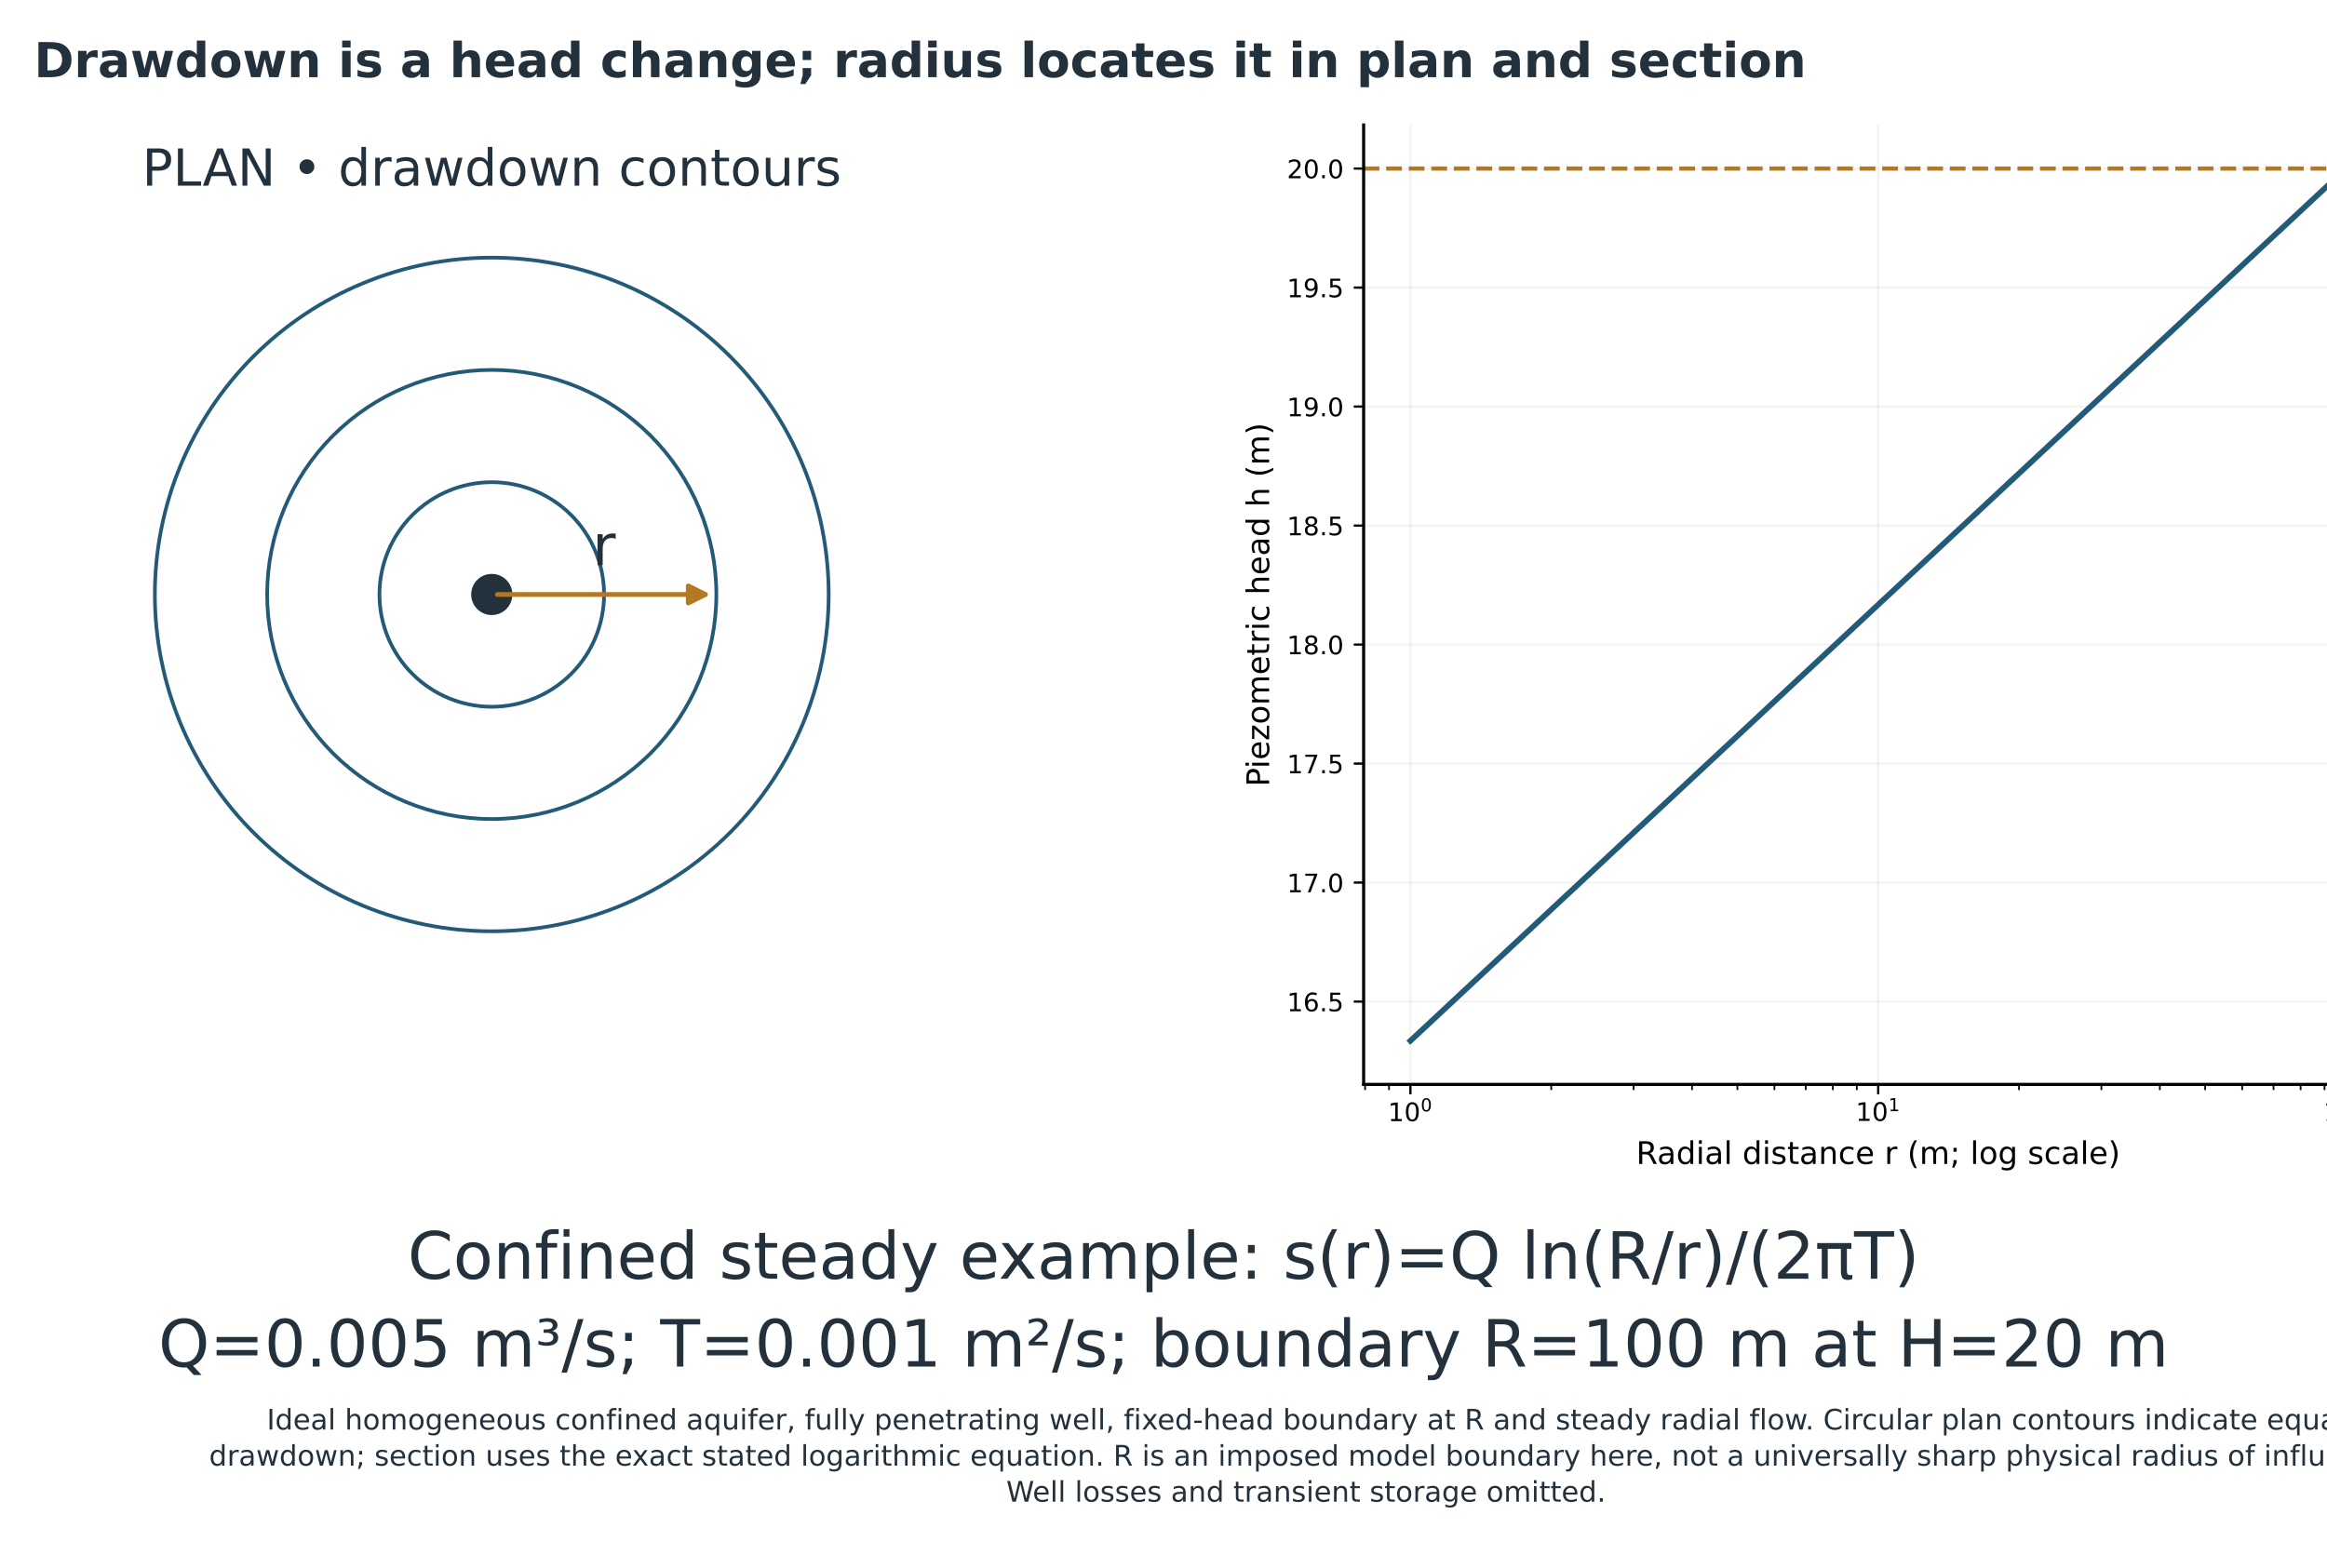
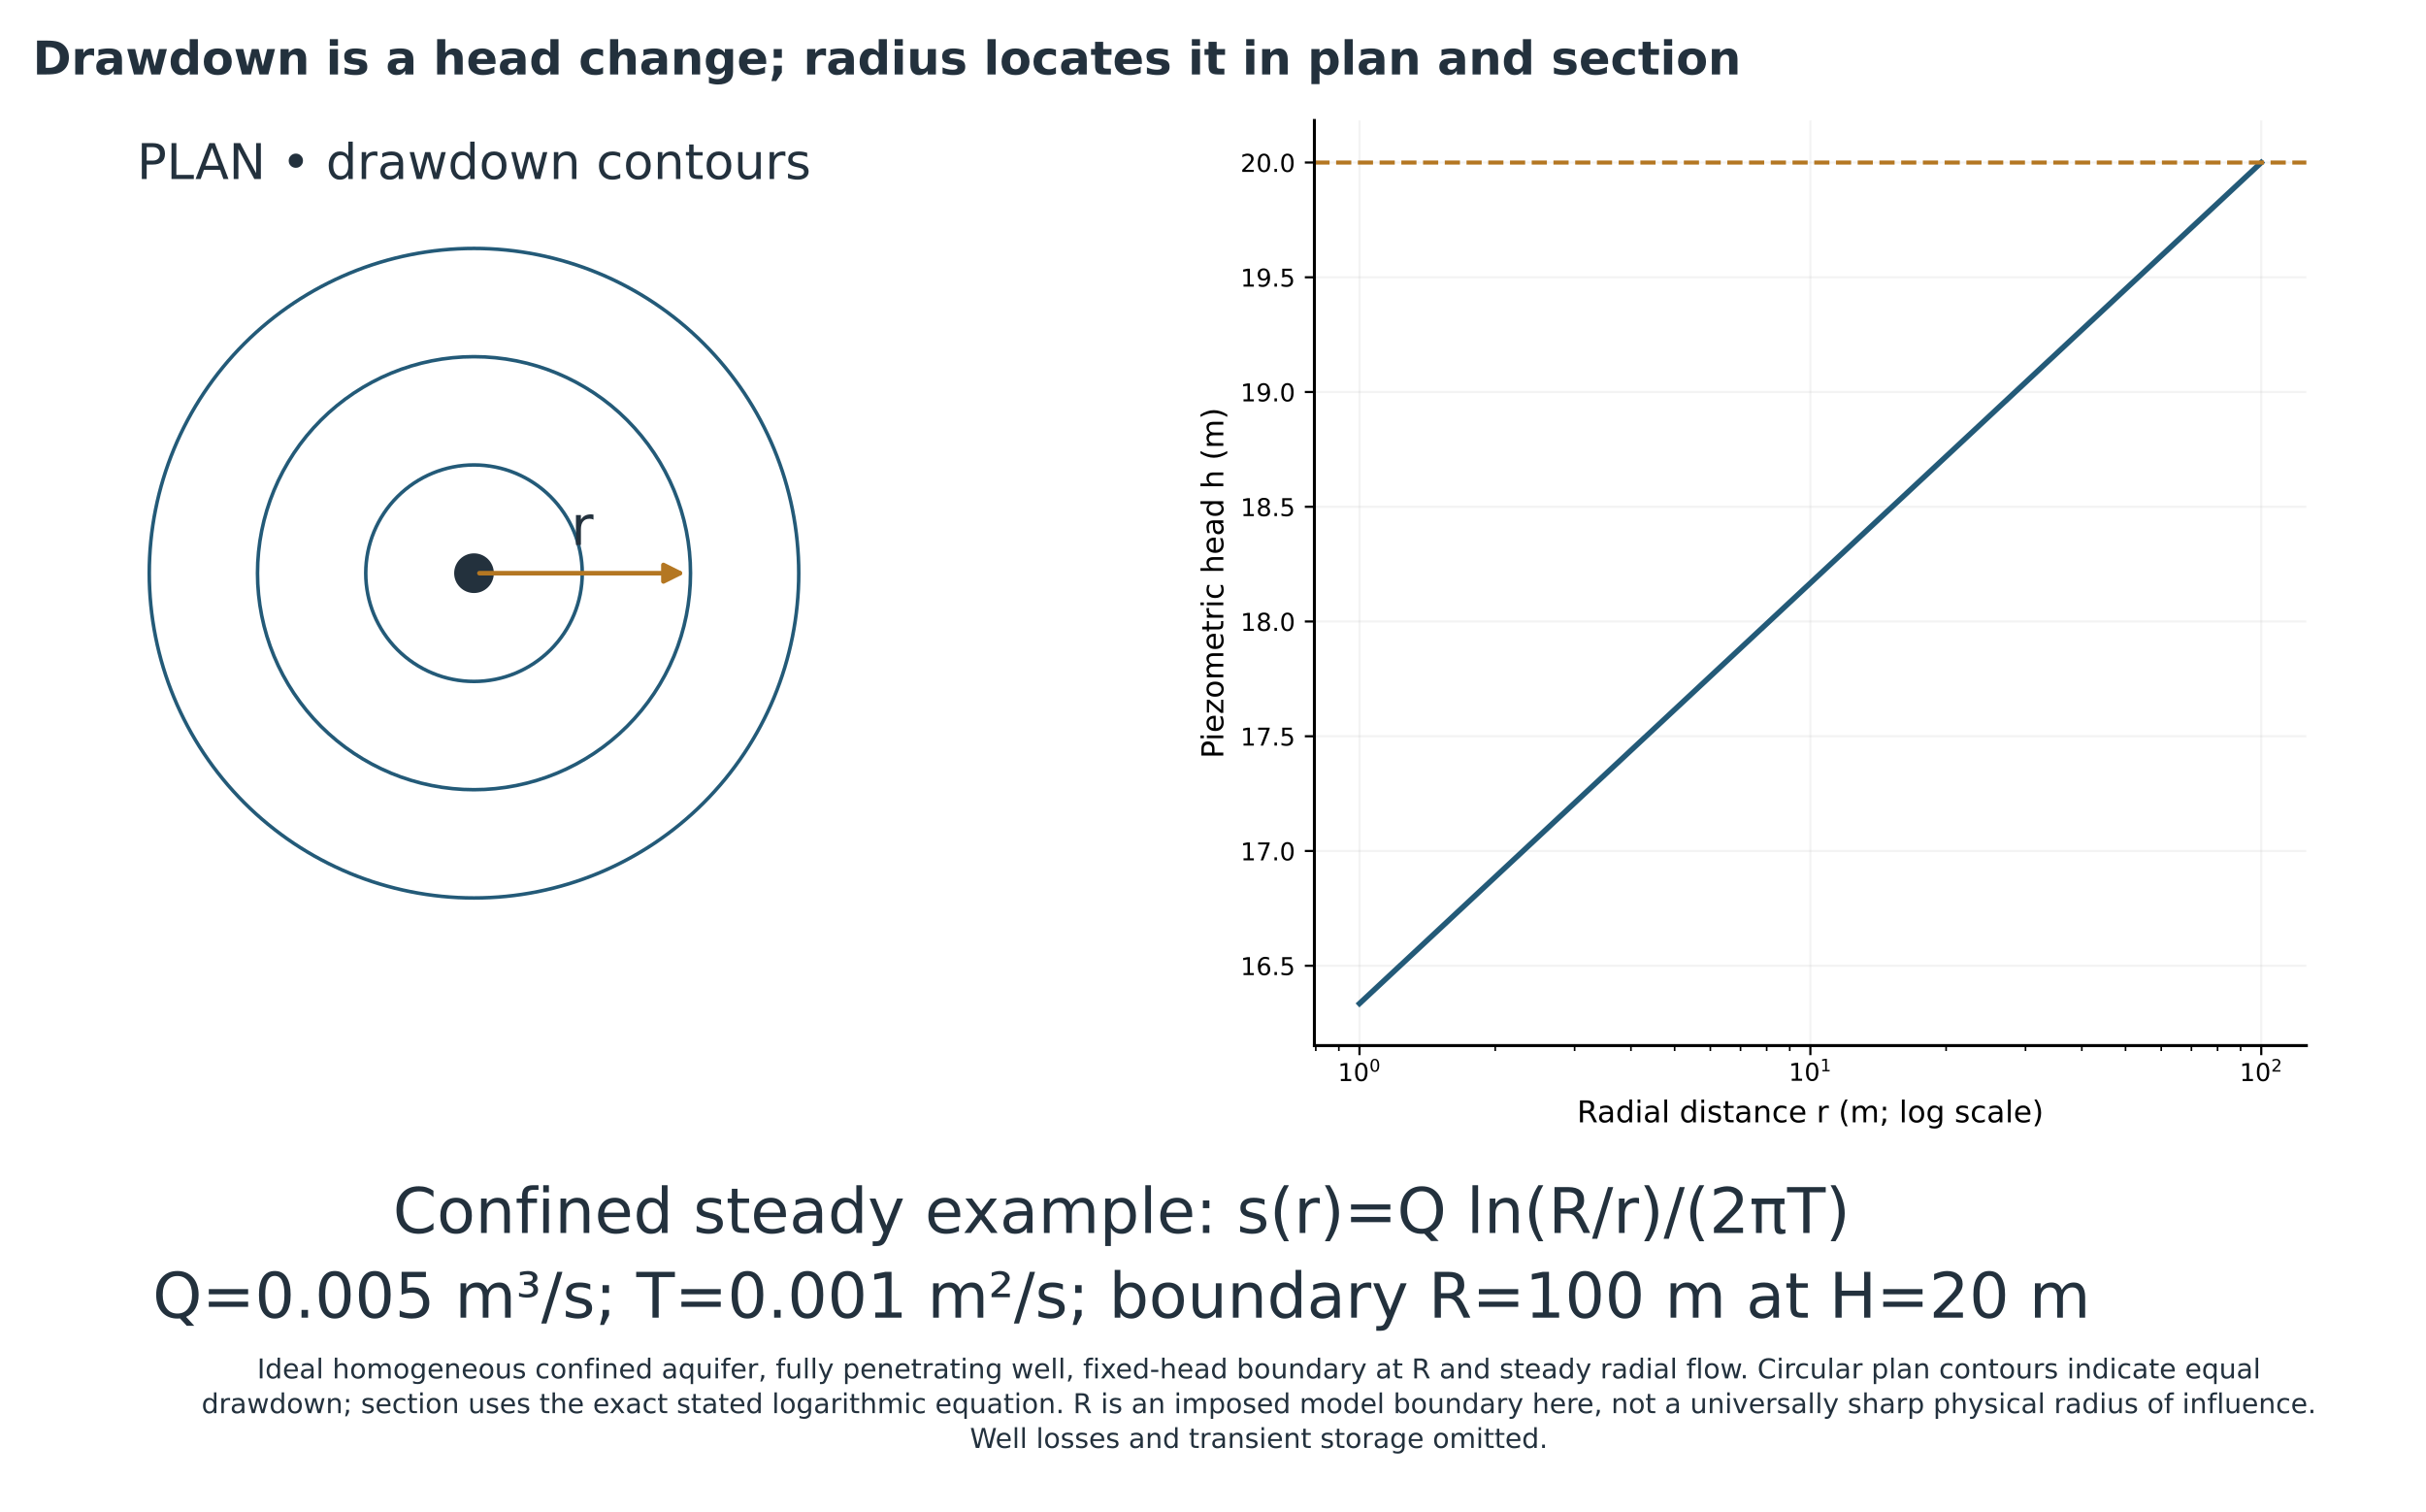
- <svg xmlns="http://www.w3.org/2000/svg" xmlns:xlink="http://www.w3.org/1999/xlink" width="820.543pt" height="552.830pt" viewBox="43.457 89.308 820.543 552.83" version="1.1">
+ <svg xmlns="http://www.w3.org/2000/svg" xmlns:xlink="http://www.w3.org/1999/xlink" width="887.499pt" height="552.830pt" viewBox="43.457 89.308 887.499 552.83" version="1.1">
  <defs>
    <style type="text/css">*{stroke-linejoin: round; stroke-linecap: butt}</style>
  </defs>
  <g id="figure_1">
    <g id="patch_1">
      <path d="M 0 720  L 1008 720  L 1008 0  L 0 0  z " style="fill: #ffffff" />
    </g>
    <g id="axes_1" transform="translate(-50.25826 -3.419168)">
      <g id="text_1">
        <text style="font-size: 23px; font-family: 'DejaVu Sans'; fill: #23313d" transform="translate(237.4695 543.7356)">Confined steady example: s(r)=Q ln(R/r)/(2πT)</text>
        <text style="font-size: 23px; font-family: 'DejaVu Sans'; fill: #23313d" transform="translate(149.5574 574.7335)">Q=0.005 m³/s; T=0.001 m²/s; boundary R=100 m at H=20 m</text>
      </g>
    </g>
    <g id="axes_2" transform="translate(-50.25826 -3.419168)">
      <g id="patch_2">
        <path d="M 267.12 342  C 277.622 342 287.695 337.827 295.121 330.401  C 302.547 322.975 306.72 312.902 306.72 302.4  C 306.72 291.898 302.547 281.825 295.121 274.399  C 287.695 266.973 277.622 262.8 267.12 262.8  C 256.618 262.8 246.545 266.973 239.119 274.399  C 231.693 281.825 227.52 291.898 227.52 302.4  C 227.52 312.902 231.693 322.975 239.119 330.401  C 246.545 337.827 256.618 342 267.12 342  L 267.12 342  z " clip-path="url(#p03f2b27261)" style="fill: none; stroke: #235a78; stroke-width: 1.3; stroke-linejoin: miter" />
      </g>
      <g id="patch_3">
        <path d="M 267.12 381.6  C 288.124 381.6 308.271 373.255 323.123 358.403  C 337.975 343.551 346.32 323.404 346.32 302.4  C 346.32 281.396 337.975 261.249 323.123 246.397  C 308.271 231.545 288.124 223.2 267.12 223.2  C 246.116 223.2 225.969 231.545 211.117 246.397  C 196.265 261.249 187.92 281.396 187.92 302.4  C 187.92 323.404 196.265 343.551 211.117 358.403  C 225.969 373.255 246.116 381.6 267.12 381.6  L 267.12 381.6  z " clip-path="url(#p03f2b27261)" style="fill: none; stroke: #235a78; stroke-width: 1.3; stroke-linejoin: miter" />
      </g>
      <g id="patch_4">
        <path d="M 267.12 421.2  C 298.626 421.2 328.846 408.682 351.124 386.404  C 373.402 364.126 385.92 333.906 385.92 302.4  C 385.92 270.894 373.402 240.674 351.124 218.396  C 328.846 196.118 298.626 183.6 267.12 183.6  C 235.614 183.6 205.394 196.118 183.116 218.396  C 160.838 240.674 148.32 270.894 148.32 302.4  C 148.32 333.906 160.838 364.126 183.116 386.404  C 205.394 408.682 235.614 421.2 267.12 421.2  L 267.12 421.2  z " clip-path="url(#p03f2b27261)" style="fill: none; stroke: #235a78; stroke-width: 1.3; stroke-linejoin: miter" />
      </g>
      <g id="patch_5">
        <path d="M 267.12 309.66  C 269.045 309.66 270.892 308.895 272.254 307.534  C 273.615 306.172 274.38 304.325 274.38 302.4  C 274.38 300.475 273.615 298.628 272.254 297.266  C 270.892 295.905 269.045 295.14 267.12 295.14  C 265.195 295.14 263.348 295.905 261.986 297.266  C 260.625 298.628 259.86 300.475 259.86 302.4  C 259.86 304.325 260.625 306.172 261.986 307.534  C 263.348 308.895 265.195 309.66 267.12 309.66  z " clip-path="url(#p03f2b27261)" style="fill: #23313d" />
      </g>
      <g id="patch_6">
        <path d="M 269.116 302.4  Q 306.717 302.4 342.417 302.4  " clip-path="url(#p03f2b27261)" style="fill: none; stroke: #b47722; stroke-width: 1.7; stroke-linecap: round" />
        <path d="M 336.417 299.4  L 342.417 302.4  L 336.417 305.4  z " clip-path="url(#p03f2b27261)" style="fill: #b47722; stroke: #b47722; stroke-width: 1.7; stroke-linecap: round" />
      </g>
      <g id="text_2">
        <text style="font-size: 20px; font-family: 'DejaVu Sans'; text-anchor: middle; fill: #23313d" x="306.72" y="292.079" transform="rotate(-0 306.72 292.0788)">r</text>
      </g>
      <g id="text_3">
        <text style="font-size: 18px; font-family: 'DejaVu Sans'; text-anchor: middle; fill: #23313d" x="267.12" y="158.207" transform="rotate(-0 267.12 158.2069)">PLAN • drawdown contours</text>
      </g>
    </g>
    <g id="axes_3" transform="translate(-50.25826 -3.419168)">
      <g id="patch_7">
        <path d="M 574.56 475.2  L 937.44 475.2  L 937.44 136.8  L 574.56 136.8  z " style="fill: #ffffff" />
      </g>
      <g id="matplotlib.axis_1">
        <g id="xtick_1">
          <g id="line2d_1">
            <path d="M 591.055 475.2  L 591.055 136.8  " clip-path="url(#p7f79788326)" style="fill: none; stroke: #b0b0b0; stroke-opacity: 0.15; stroke-width: 0.8; stroke-linecap: square" />
          </g>
          <g id="line2d_2">
            <defs>
              <path id="m790839ca82" d="M 0 0  L 0 3.5  " style="stroke: #000000; stroke-width: 0.8" />
            </defs>
            <g>
              <use xlink:href="#m790839ca82" x="591.055" y="475.2" style="stroke: #000000; stroke-width: 0.8" />
            </g>
          </g>
          <g id="text_4">
            <g transform="translate(583.1345 489.0386)">
              <text>
                <tspan x="0" y="-0.873" style="font-size: 9px; font-family: 'DejaVu Sans'">1</tspan>
                <tspan x="5.726" y="-0.873" style="font-size: 9px; font-family: 'DejaVu Sans'">0</tspan>
                <tspan x="11.538" y="-4.319" style="font-size: 6.3px; font-family: 'DejaVu Sans'">0</tspan>
              </text>
            </g>
          </g>
        </g>
        <g id="xtick_2">
          <g id="line2d_3">
            <path d="M 756 475.2  L 756 136.8  " clip-path="url(#p7f79788326)" style="fill: none; stroke: #b0b0b0; stroke-opacity: 0.15; stroke-width: 0.8; stroke-linecap: square" />
          </g>
          <g id="line2d_4">
            <g>
              <use xlink:href="#m790839ca82" x="756" y="475.2" style="stroke: #000000; stroke-width: 0.8" />
            </g>
          </g>
          <g id="text_5">
            <g transform="translate(748.08 489.0386)">
              <text>
                <tspan x="0" y="-0.961" style="font-size: 9px; font-family: 'DejaVu Sans'">1</tspan>
                <tspan x="5.726" y="-0.961" style="font-size: 9px; font-family: 'DejaVu Sans'">0</tspan>
                <tspan x="11.538" y="-4.406" style="font-size: 6.3px; font-family: 'DejaVu Sans'">1</tspan>
              </text>
            </g>
          </g>
        </g>
        <g id="xtick_3">
          <g id="line2d_5">
            <path d="M 920.945 475.2  L 920.945 136.8  " clip-path="url(#p7f79788326)" style="fill: none; stroke: #b0b0b0; stroke-opacity: 0.15; stroke-width: 0.8; stroke-linecap: square" />
          </g>
          <g id="line2d_6">
            <g>
              <use xlink:href="#m790839ca82" x="920.945" y="475.2" style="stroke: #000000; stroke-width: 0.8" />
            </g>
          </g>
          <g id="text_6">
            <g transform="translate(913.0255 489.0386)">
              <text>
                <tspan x="0" y="-0.873" style="font-size: 9px; font-family: 'DejaVu Sans'">1</tspan>
                <tspan x="5.726" y="-0.873" style="font-size: 9px; font-family: 'DejaVu Sans'">0</tspan>
                <tspan x="11.538" y="-4.319" style="font-size: 6.3px; font-family: 'DejaVu Sans'">2</tspan>
              </text>
            </g>
          </g>
        </g>
        <g id="xtick_4">
          <g id="line2d_7">
            <defs>
              <path id="mb5dda30b59" d="M 0 0  L 0 2  " style="stroke: #000000; stroke-width: 0.6" />
            </defs>
            <g>
              <use xlink:href="#mb5dda30b59" x="575.07" y="475.2" style="stroke: #000000; stroke-width: 0.6" />
            </g>
          </g>
        </g>
        <g id="xtick_5">
          <g id="line2d_8">
            <g>
              <use xlink:href="#mb5dda30b59" x="583.507" y="475.2" style="stroke: #000000; stroke-width: 0.6" />
            </g>
          </g>
        </g>
        <g id="xtick_6">
          <g id="line2d_9">
            <g>
              <use xlink:href="#mb5dda30b59" x="640.708" y="475.2" style="stroke: #000000; stroke-width: 0.6" />
            </g>
          </g>
        </g>
        <g id="xtick_7">
          <g id="line2d_10">
            <g>
              <use xlink:href="#mb5dda30b59" x="669.754" y="475.2" style="stroke: #000000; stroke-width: 0.6" />
            </g>
          </g>
        </g>
        <g id="xtick_8">
          <g id="line2d_11">
            <g>
              <use xlink:href="#mb5dda30b59" x="690.362" y="475.2" style="stroke: #000000; stroke-width: 0.6" />
            </g>
          </g>
        </g>
        <g id="xtick_9">
          <g id="line2d_12">
            <g>
              <use xlink:href="#mb5dda30b59" x="706.346" y="475.2" style="stroke: #000000; stroke-width: 0.6" />
            </g>
          </g>
        </g>
        <g id="xtick_10">
          <g id="line2d_13">
            <g>
              <use xlink:href="#mb5dda30b59" x="719.407" y="475.2" style="stroke: #000000; stroke-width: 0.6" />
            </g>
          </g>
        </g>
        <g id="xtick_11">
          <g id="line2d_14">
            <g>
              <use xlink:href="#mb5dda30b59" x="730.45" y="475.2" style="stroke: #000000; stroke-width: 0.6" />
            </g>
          </g>
        </g>
        <g id="xtick_12">
          <g id="line2d_15">
            <g>
              <use xlink:href="#mb5dda30b59" x="740.015" y="475.2" style="stroke: #000000; stroke-width: 0.6" />
            </g>
          </g>
        </g>
        <g id="xtick_13">
          <g id="line2d_16">
            <g>
              <use xlink:href="#mb5dda30b59" x="748.453" y="475.2" style="stroke: #000000; stroke-width: 0.6" />
            </g>
          </g>
        </g>
        <g id="xtick_14">
          <g id="line2d_17">
            <g>
              <use xlink:href="#mb5dda30b59" x="805.654" y="475.2" style="stroke: #000000; stroke-width: 0.6" />
            </g>
          </g>
        </g>
        <g id="xtick_15">
          <g id="line2d_18">
            <g>
              <use xlink:href="#mb5dda30b59" x="834.699" y="475.2" style="stroke: #000000; stroke-width: 0.6" />
            </g>
          </g>
        </g>
        <g id="xtick_16">
          <g id="line2d_19">
            <g>
              <use xlink:href="#mb5dda30b59" x="855.307" y="475.2" style="stroke: #000000; stroke-width: 0.6" />
            </g>
          </g>
        </g>
        <g id="xtick_17">
          <g id="line2d_20">
            <g>
              <use xlink:href="#mb5dda30b59" x="871.292" y="475.2" style="stroke: #000000; stroke-width: 0.6" />
            </g>
          </g>
        </g>
        <g id="xtick_18">
          <g id="line2d_21">
            <g>
              <use xlink:href="#mb5dda30b59" x="884.353" y="475.2" style="stroke: #000000; stroke-width: 0.6" />
            </g>
          </g>
        </g>
        <g id="xtick_19">
          <g id="line2d_22">
            <g>
              <use xlink:href="#mb5dda30b59" x="895.395" y="475.2" style="stroke: #000000; stroke-width: 0.6" />
            </g>
          </g>
        </g>
        <g id="xtick_20">
          <g id="line2d_23">
            <g>
              <use xlink:href="#mb5dda30b59" x="904.961" y="475.2" style="stroke: #000000; stroke-width: 0.6" />
            </g>
          </g>
        </g>
        <g id="xtick_21">
          <g id="line2d_24">
            <g>
              <use xlink:href="#mb5dda30b59" x="913.398" y="475.2" style="stroke: #000000; stroke-width: 0.6" />
            </g>
          </g>
        </g>
        <g id="text_7">
          <text style="font-size: 11px; font-family: 'DejaVu Sans'; text-anchor: middle" x="756" y="503.269" transform="rotate(-0 756 503.2686)">Radial distance r (m; log scale)</text>
        </g>
      </g>
      <g id="matplotlib.axis_2">
        <g id="ytick_1">
          <g id="line2d_25">
            <path d="M 574.56 445.994  L 937.44 445.994  " clip-path="url(#p7f79788326)" style="fill: none; stroke: #b0b0b0; stroke-opacity: 0.15; stroke-width: 0.8; stroke-linecap: square" />
          </g>
          <g id="line2d_26">
            <defs>
              <path id="m43f1bc3ea5" d="M 0 0  L -3.5 0  " style="stroke: #000000; stroke-width: 0.8" />
            </defs>
            <g>
              <use xlink:href="#m43f1bc3ea5" x="574.56" y="445.994" style="stroke: #000000; stroke-width: 0.8" />
            </g>
          </g>
          <g id="text_8">
            <text style="font-size: 9px; font-family: 'DejaVu Sans'; text-anchor: end" x="567.56" y="449.413" transform="rotate(-0 567.56 449.4134)">16.5</text>
          </g>
        </g>
        <g id="ytick_2">
          <g id="line2d_27">
            <path d="M 574.56 404.021  L 937.44 404.021  " clip-path="url(#p7f79788326)" style="fill: none; stroke: #b0b0b0; stroke-opacity: 0.15; stroke-width: 0.8; stroke-linecap: square" />
          </g>
          <g id="line2d_28">
            <g>
              <use xlink:href="#m43f1bc3ea5" x="574.56" y="404.021" style="stroke: #000000; stroke-width: 0.8" />
            </g>
          </g>
          <g id="text_9">
            <text style="font-size: 9px; font-family: 'DejaVu Sans'; text-anchor: end" x="567.56" y="407.44" transform="rotate(-0 567.56 407.4402)">17.0</text>
          </g>
        </g>
        <g id="ytick_3">
          <g id="line2d_29">
            <path d="M 574.56 362.048  L 937.44 362.048  " clip-path="url(#p7f79788326)" style="fill: none; stroke: #b0b0b0; stroke-opacity: 0.15; stroke-width: 0.8; stroke-linecap: square" />
          </g>
          <g id="line2d_30">
            <g>
              <use xlink:href="#m43f1bc3ea5" x="574.56" y="362.048" style="stroke: #000000; stroke-width: 0.8" />
            </g>
          </g>
          <g id="text_10">
            <text style="font-size: 9px; font-family: 'DejaVu Sans'; text-anchor: end" x="567.56" y="365.467" transform="rotate(-0 567.56 365.467)">17.5</text>
          </g>
        </g>
        <g id="ytick_4">
          <g id="line2d_31">
            <path d="M 574.56 320.075  L 937.44 320.075  " clip-path="url(#p7f79788326)" style="fill: none; stroke: #b0b0b0; stroke-opacity: 0.15; stroke-width: 0.8; stroke-linecap: square" />
          </g>
          <g id="line2d_32">
            <g>
              <use xlink:href="#m43f1bc3ea5" x="574.56" y="320.075" style="stroke: #000000; stroke-width: 0.8" />
            </g>
          </g>
          <g id="text_11">
            <text style="font-size: 9px; font-family: 'DejaVu Sans'; text-anchor: end" x="567.56" y="323.494" transform="rotate(-0 567.56 323.4938)">18.0</text>
          </g>
        </g>
        <g id="ytick_5">
          <g id="line2d_33">
            <path d="M 574.56 278.101  L 937.44 278.101  " clip-path="url(#p7f79788326)" style="fill: none; stroke: #b0b0b0; stroke-opacity: 0.15; stroke-width: 0.8; stroke-linecap: square" />
          </g>
          <g id="line2d_34">
            <g>
              <use xlink:href="#m43f1bc3ea5" x="574.56" y="278.101" style="stroke: #000000; stroke-width: 0.8" />
            </g>
          </g>
          <g id="text_12">
            <text style="font-size: 9px; font-family: 'DejaVu Sans'; text-anchor: end" x="567.56" y="281.521" transform="rotate(-0 567.56 281.5206)">18.5</text>
          </g>
        </g>
        <g id="ytick_6">
          <g id="line2d_35">
            <path d="M 574.56 236.128  L 937.44 236.128  " clip-path="url(#p7f79788326)" style="fill: none; stroke: #b0b0b0; stroke-opacity: 0.15; stroke-width: 0.8; stroke-linecap: square" />
          </g>
          <g id="line2d_36">
            <g>
              <use xlink:href="#m43f1bc3ea5" x="574.56" y="236.128" style="stroke: #000000; stroke-width: 0.8" />
            </g>
          </g>
          <g id="text_13">
            <text style="font-size: 9px; font-family: 'DejaVu Sans'; text-anchor: end" x="567.56" y="239.547" transform="rotate(-0 567.56 239.5475)">19.0</text>
          </g>
        </g>
        <g id="ytick_7">
          <g id="line2d_37">
            <path d="M 574.56 194.155  L 937.44 194.155  " clip-path="url(#p7f79788326)" style="fill: none; stroke: #b0b0b0; stroke-opacity: 0.15; stroke-width: 0.8; stroke-linecap: square" />
          </g>
          <g id="line2d_38">
            <g>
              <use xlink:href="#m43f1bc3ea5" x="574.56" y="194.155" style="stroke: #000000; stroke-width: 0.8" />
            </g>
          </g>
          <g id="text_14">
            <text style="font-size: 9px; font-family: 'DejaVu Sans'; text-anchor: end" x="567.56" y="197.574" transform="rotate(-0 567.56 197.5743)">19.5</text>
          </g>
        </g>
        <g id="ytick_8">
          <g id="line2d_39">
            <path d="M 574.56 152.182  L 937.44 152.182  " clip-path="url(#p7f79788326)" style="fill: none; stroke: #b0b0b0; stroke-opacity: 0.15; stroke-width: 0.8; stroke-linecap: square" />
          </g>
          <g id="line2d_40">
            <g>
              <use xlink:href="#m43f1bc3ea5" x="574.56" y="152.182" style="stroke: #000000; stroke-width: 0.8" />
            </g>
          </g>
          <g id="text_15">
            <text style="font-size: 9px; font-family: 'DejaVu Sans'; text-anchor: end" x="567.56" y="155.601" transform="rotate(-0 567.56 155.6011)">20.0</text>
          </g>
        </g>
        <g id="text_16">
          <text style="font-size: 11px; font-family: 'DejaVu Sans'; text-anchor: middle" x="541.233" y="306" transform="rotate(-90 541.2333 306)">Piezometric head h (m)</text>
        </g>
      </g>
      <g id="line2d_41">
        <path d="M 591.055 459.818  L 920.945 152.182  L 920.945 152.182  " clip-path="url(#p7f79788326)" style="fill: none; stroke: #235a78; stroke-width: 2; stroke-linecap: square" />
      </g>
      <g id="line2d_42">
        <path d="M 574.56 152.182  L 937.44 152.182  " clip-path="url(#p7f79788326)" style="fill: none; stroke-dasharray: 5.55,2.4; stroke-dashoffset: 0; stroke: #b47722; stroke-width: 1.5" />
      </g>
      <g id="patch_8">
        <path d="M 574.56 475.2  L 574.56 136.8  " style="fill: none; stroke: #000000; stroke-width: 1.1; stroke-linejoin: miter; stroke-linecap: square" />
      </g>
      <g id="patch_9">
        <path d="M 574.56 475.2  L 937.44 475.2  " style="fill: none; stroke: #000000; stroke-width: 1.1; stroke-linejoin: miter; stroke-linecap: square" />
      </g>
    </g>
    <g id="text_17">
      <text style="font-weight: 700; font-size: 17px; font-family: 'DejaVu Sans'; text-anchor: start; fill: #23313d" x="55.44" y="116.539" transform="rotate(-0 55.44 116.539)">Drawdown is a head change; radius locates it in plan and section</text>
    </g>
    <g id="text_18">
</g>
    <g id="text_19" transform="translate(0 -56.75818)">
      <text style="font-size: 10px; font-family: 'DejaVu Sans'; fill: #23313d" transform="translate(137.5102 650.2819)">Ideal homogeneous confined aquifer, fully penetrating well, fixed-head boundary at R and steady radial flow. Circular plan contours indicate equal</text>
      <text style="font-size: 10px; font-family: 'DejaVu Sans'; fill: #23313d" transform="translate(117.1828 662.9994)">drawdown; section uses the exact stated logarithmic equation. R is an imposed model boundary here, not a universally sharp physical radius of influence.</text>
      <text style="font-size: 10px; font-family: 'DejaVu Sans'; fill: #23313d" transform="translate(398.2828 675.7169)">Well losses and transient storage omitted.</text>
    </g>
  </g>
  <defs>
    <clipPath id="p03f2b27261">
      <rect x="108.72" y="144" width="316.8" height="316.8" />
    </clipPath>
    <clipPath id="p7f79788326">
      <rect x="574.56" y="136.8" width="362.88" height="338.4" />
    </clipPath>
  </defs>
</svg>
